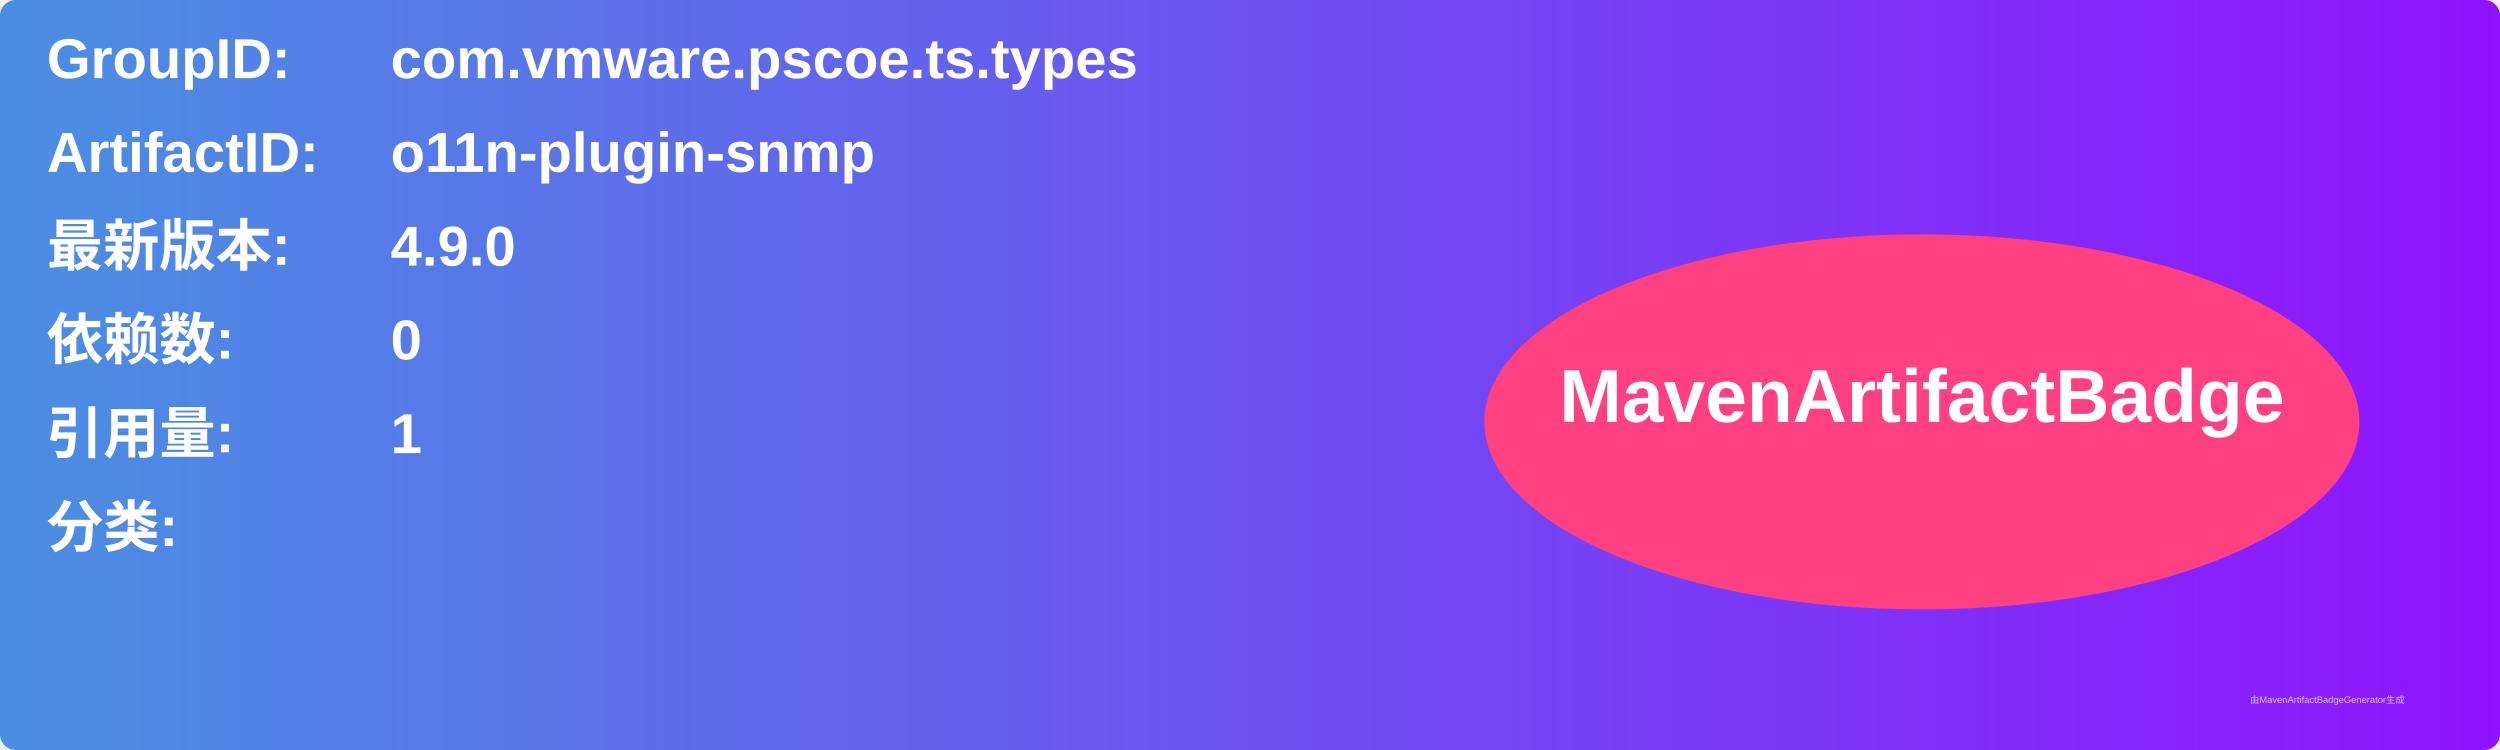
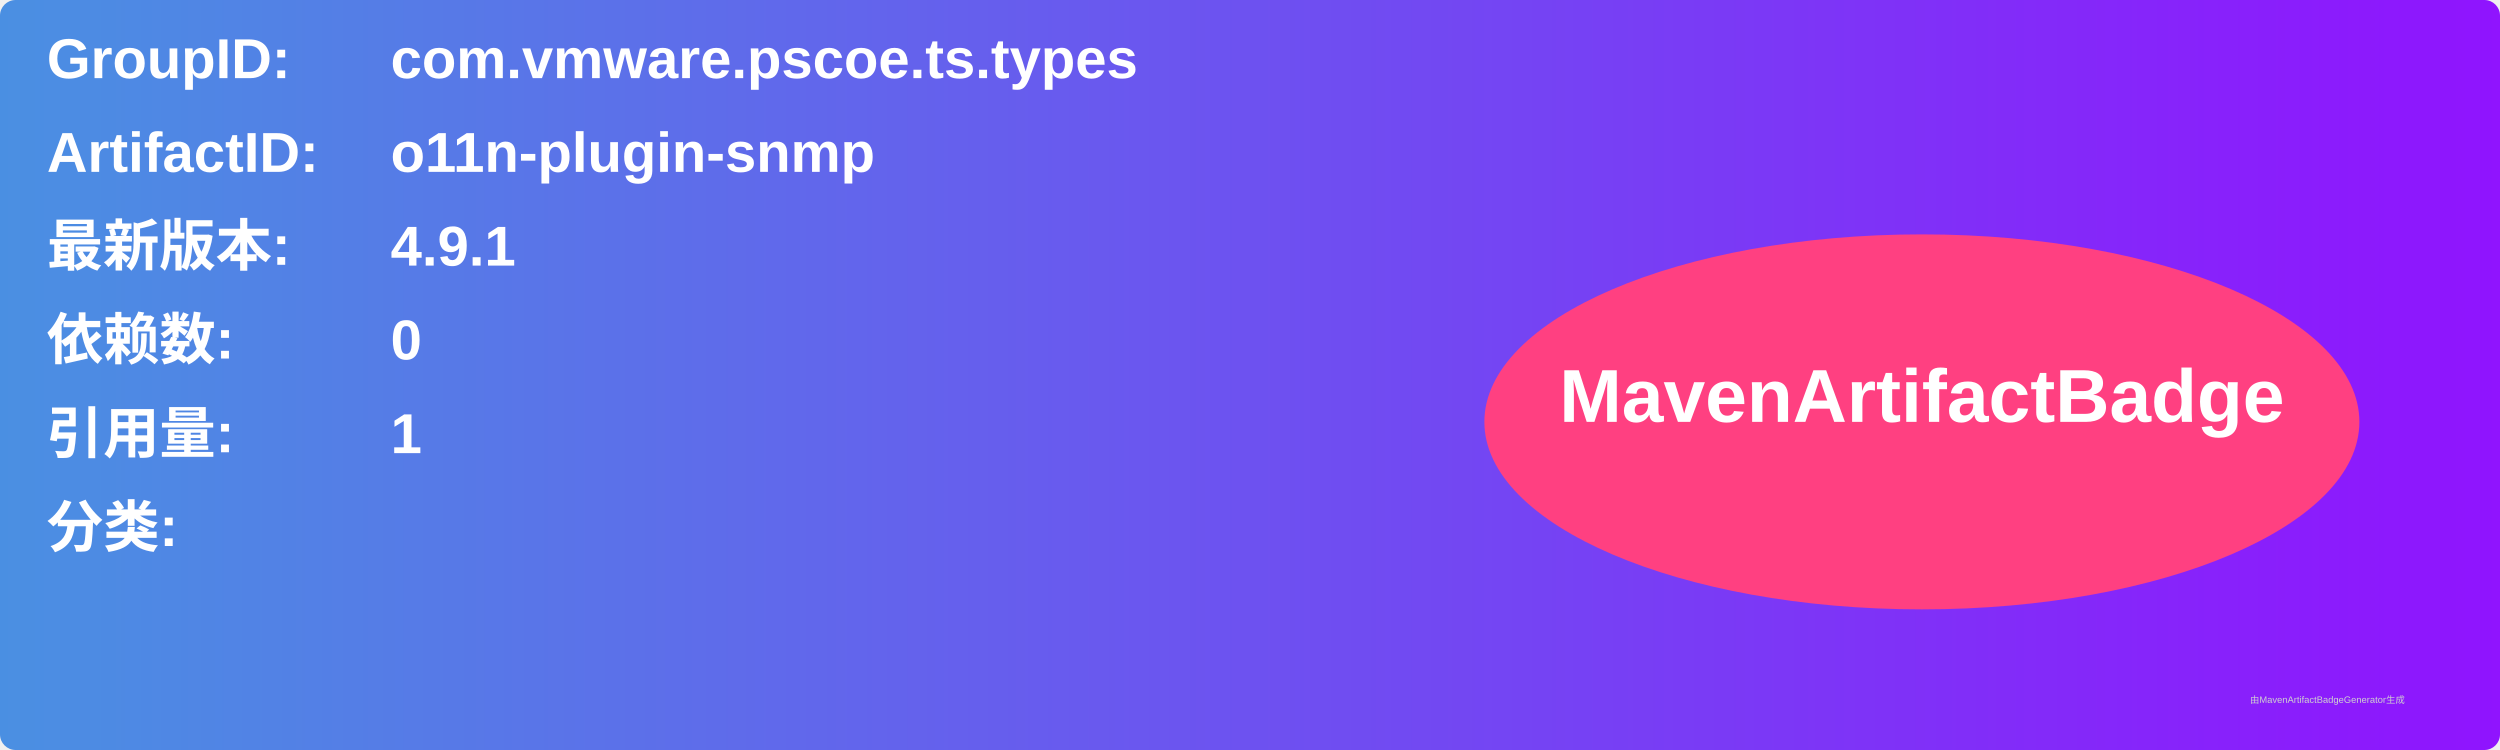
<svg xmlns="http://www.w3.org/2000/svg" width="800" height="240" viewBox="0 0 800 240">
  <linearGradient id="grad" x1="0%" y1="0%" x2="100%" y2="0%">
    <stop offset="0%" stop-color="#4a90e2" />
    <stop offset="100%" stop-color="#9013fe" />
  </linearGradient>
  <rect width="100%" height="100%" rx="5" ry="5" fill="url(#grad)" />
  <g transform="translate(15, 15)">
    <text x="0" y="10" font-family="Arial" font-size="18" fill="white" font-weight="bold" width="260">GroupID:</text>
    <text x="110" y="10" font-family="Arial" font-size="18" fill="white" font-weight="bold" width="460">com.vmware.pscoe.ts.types</text>
    <text x="0" y="40" font-family="Arial" font-size="18" fill="white" font-weight="bold" width="260">ArtifactID:</text>
    <text x="110" y="40" font-family="Arial" font-size="18" fill="white" font-weight="bold" width="460">o11n-plugin-snmp</text>
    <text x="0" y="70" font-family="Arial" font-size="18" fill="white" font-weight="bold">最新版本:</text>
    <text x="110" y="70" font-family="Arial" font-size="18" fill="white" font-weight="bold">
-       <tspan font-weight="bold">4.9.0</tspan>
+       <tspan font-weight="bold">4.9.1</tspan>
    </text>
    <text x="0" y="100" font-family="Arial" font-size="18" fill="white" font-weight="bold">依赖数: </text>
    <text x="110" y="100" font-family="Arial" font-size="18" fill="white">
      <tspan font-weight="bold">0</tspan>
    </text>
    <text x="0" y="130" font-family="Arial" font-size="18" fill="white" font-weight="bold">引用量: </text>
    <text x="110" y="130" font-family="Arial" font-size="18" fill="white">
      <tspan font-weight="bold">1</tspan>
    </text>
    <text x="0" y="160" font-family="Arial" font-size="18" fill="white" font-weight="bold">分类:</text>
    <text x="10" y="190" font-family="Arial" font-size="10" fill="white">
      <tspan font-weight="bold" />
    </text>
    <ellipse cx="600" cy="120" rx="140" ry="60" fill="#ff4081" />
    <text x="600" y="120" text-anchor="middle" font-family="Arial" font-size="24" fill="white" font-weight="bold">MavenArtifactBadge</text>
  </g>
  <text x="720" y="225" font-family="Arial" font-size="3" fill="#d0d0d0">由MavenArtifactBadgeGenerator生成</text>
</svg>
